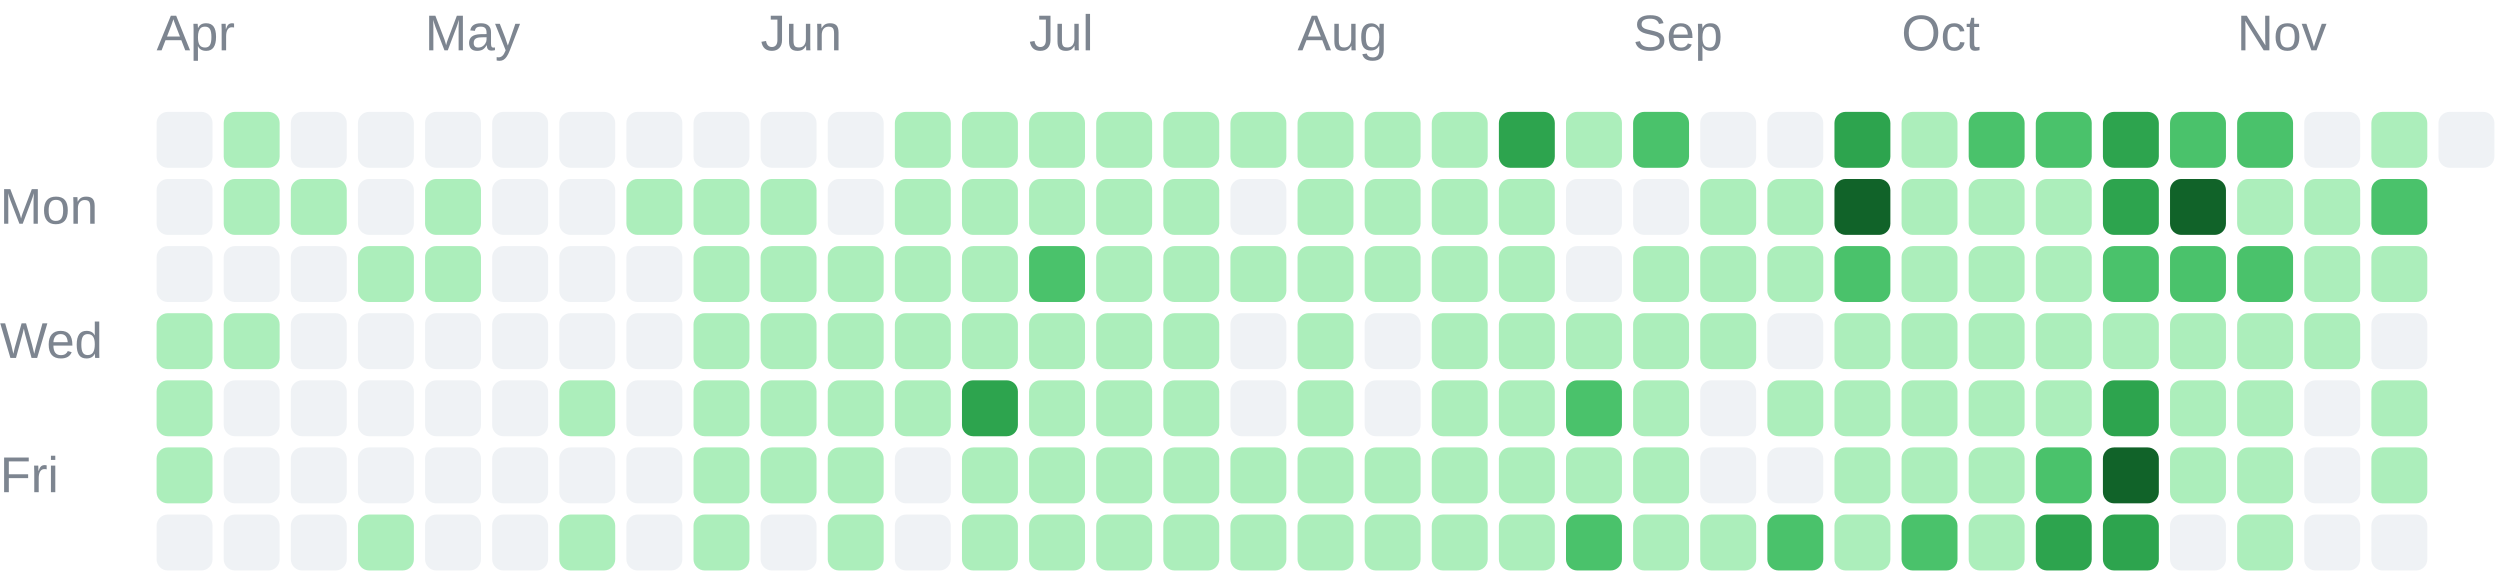
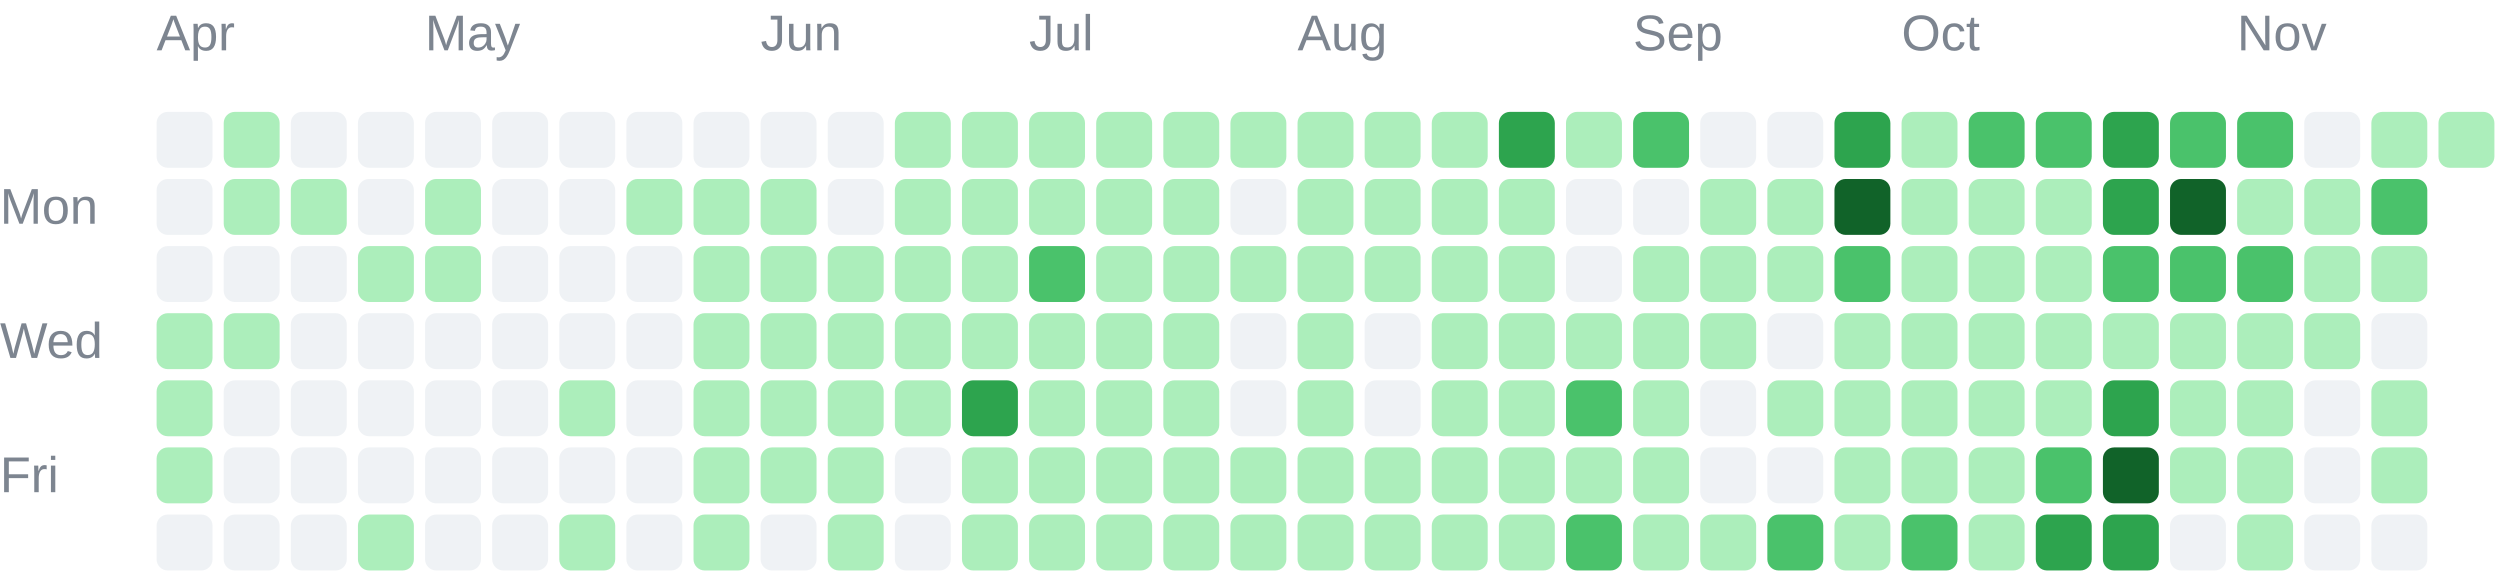
<svg xmlns="http://www.w3.org/2000/svg" width="447" height="104" viewBox="0 0 447 104" role="img">
  <g font-family="Arial, sans-serif" font-size="9" fill="#7d8590">
    <text x="28" y="9">Apr</text>
    <text x="76" y="9">May</text>
    <text x="136" y="9">Jun</text>
    <text x="184" y="9">Jul</text>
    <text x="232" y="9">Aug</text>
    <text x="292" y="9">Sep</text>
    <text x="340" y="9">Oct</text>
    <text x="400" y="9">Nov</text>
    <text x="0" y="40">Mon</text>
    <text x="0" y="64">Wed</text>
    <text x="0" y="88">Fri</text>
  </g>
  <g shape-rendering="geometricPrecision">
    <rect x="28" y="20" width="10" height="10" rx="2" fill="#eff2f5" data-date="2026-03-29" data-count="0" data-level="0" />
    <rect x="28" y="32" width="10" height="10" rx="2" fill="#eff2f5" data-date="2026-03-30" data-count="0" data-level="0" />
    <rect x="28" y="44" width="10" height="10" rx="2" fill="#eff2f5" data-date="2026-03-31" data-count="0" data-level="0" />
    <rect x="28" y="56" width="10" height="10" rx="2" fill="#aceebb" data-date="2026-04-01" data-count="5" data-level="1" />
    <rect x="28" y="68" width="10" height="10" rx="2" fill="#aceebb" data-date="2026-04-02" data-count="8" data-level="1" />
    <rect x="28" y="80" width="10" height="10" rx="2" fill="#aceebb" data-date="2026-04-03" data-count="1" data-level="1" />
    <rect x="28" y="92" width="10" height="10" rx="2" fill="#eff2f5" data-date="2026-04-04" data-count="0" data-level="0" />
    <rect x="40" y="20" width="10" height="10" rx="2" fill="#aceebb" data-date="2026-04-05" data-count="1" data-level="1" />
    <rect x="40" y="32" width="10" height="10" rx="2" fill="#aceebb" data-date="2026-04-06" data-count="2" data-level="1" />
    <rect x="40" y="44" width="10" height="10" rx="2" fill="#eff2f5" data-date="2026-04-07" data-count="0" data-level="0" />
    <rect x="40" y="56" width="10" height="10" rx="2" fill="#aceebb" data-date="2026-04-08" data-count="1" data-level="1" />
    <rect x="40" y="68" width="10" height="10" rx="2" fill="#eff2f5" data-date="2026-04-09" data-count="0" data-level="0" />
    <rect x="40" y="80" width="10" height="10" rx="2" fill="#eff2f5" data-date="2026-04-10" data-count="0" data-level="0" />
    <rect x="40" y="92" width="10" height="10" rx="2" fill="#eff2f5" data-date="2026-04-11" data-count="0" data-level="0" />
    <rect x="52" y="20" width="10" height="10" rx="2" fill="#eff2f5" data-date="2026-04-12" data-count="0" data-level="0" />
    <rect x="52" y="32" width="10" height="10" rx="2" fill="#aceebb" data-date="2026-04-13" data-count="2" data-level="1" />
    <rect x="52" y="44" width="10" height="10" rx="2" fill="#eff2f5" data-date="2026-04-14" data-count="0" data-level="0" />
    <rect x="52" y="56" width="10" height="10" rx="2" fill="#eff2f5" data-date="2026-04-15" data-count="0" data-level="0" />
    <rect x="52" y="68" width="10" height="10" rx="2" fill="#eff2f5" data-date="2026-04-16" data-count="0" data-level="0" />
    <rect x="52" y="80" width="10" height="10" rx="2" fill="#eff2f5" data-date="2026-04-17" data-count="0" data-level="0" />
    <rect x="52" y="92" width="10" height="10" rx="2" fill="#eff2f5" data-date="2026-04-18" data-count="0" data-level="0" />
    <rect x="64" y="20" width="10" height="10" rx="2" fill="#eff2f5" data-date="2026-04-19" data-count="0" data-level="0" />
    <rect x="64" y="32" width="10" height="10" rx="2" fill="#eff2f5" data-date="2026-04-20" data-count="0" data-level="0" />
    <rect x="64" y="44" width="10" height="10" rx="2" fill="#aceebb" data-date="2026-04-21" data-count="4" data-level="1" />
    <rect x="64" y="56" width="10" height="10" rx="2" fill="#eff2f5" data-date="2026-04-22" data-count="0" data-level="0" />
    <rect x="64" y="68" width="10" height="10" rx="2" fill="#eff2f5" data-date="2026-04-23" data-count="0" data-level="0" />
    <rect x="64" y="80" width="10" height="10" rx="2" fill="#eff2f5" data-date="2026-04-24" data-count="0" data-level="0" />
    <rect x="64" y="92" width="10" height="10" rx="2" fill="#aceebb" data-date="2026-04-25" data-count="13" data-level="1" />
    <rect x="76" y="20" width="10" height="10" rx="2" fill="#eff2f5" data-date="2026-04-26" data-count="0" data-level="0" />
    <rect x="76" y="32" width="10" height="10" rx="2" fill="#aceebb" data-date="2026-04-27" data-count="1" data-level="1" />
    <rect x="76" y="44" width="10" height="10" rx="2" fill="#aceebb" data-date="2026-04-28" data-count="10" data-level="1" />
    <rect x="76" y="56" width="10" height="10" rx="2" fill="#eff2f5" data-date="2026-04-29" data-count="0" data-level="0" />
    <rect x="76" y="68" width="10" height="10" rx="2" fill="#eff2f5" data-date="2026-04-30" data-count="0" data-level="0" />
    <rect x="76" y="80" width="10" height="10" rx="2" fill="#eff2f5" data-date="2026-05-01" data-count="0" data-level="0" />
    <rect x="76" y="92" width="10" height="10" rx="2" fill="#eff2f5" data-date="2026-05-02" data-count="0" data-level="0" />
    <rect x="88" y="20" width="10" height="10" rx="2" fill="#eff2f5" data-date="2026-05-03" data-count="0" data-level="0" />
    <rect x="88" y="32" width="10" height="10" rx="2" fill="#eff2f5" data-date="2026-05-04" data-count="0" data-level="0" />
    <rect x="88" y="44" width="10" height="10" rx="2" fill="#eff2f5" data-date="2026-05-05" data-count="0" data-level="0" />
    <rect x="88" y="56" width="10" height="10" rx="2" fill="#eff2f5" data-date="2026-05-06" data-count="0" data-level="0" />
    <rect x="88" y="68" width="10" height="10" rx="2" fill="#eff2f5" data-date="2026-05-07" data-count="0" data-level="0" />
    <rect x="88" y="80" width="10" height="10" rx="2" fill="#eff2f5" data-date="2026-05-08" data-count="0" data-level="0" />
    <rect x="88" y="92" width="10" height="10" rx="2" fill="#eff2f5" data-date="2026-05-09" data-count="0" data-level="0" />
    <rect x="100" y="20" width="10" height="10" rx="2" fill="#eff2f5" data-date="2026-05-10" data-count="0" data-level="0" />
    <rect x="100" y="32" width="10" height="10" rx="2" fill="#eff2f5" data-date="2026-05-11" data-count="0" data-level="0" />
    <rect x="100" y="44" width="10" height="10" rx="2" fill="#eff2f5" data-date="2026-05-12" data-count="0" data-level="0" />
    <rect x="100" y="56" width="10" height="10" rx="2" fill="#eff2f5" data-date="2026-05-13" data-count="0" data-level="0" />
    <rect x="100" y="68" width="10" height="10" rx="2" fill="#aceebb" data-date="2026-05-14" data-count="2" data-level="1" />
    <rect x="100" y="80" width="10" height="10" rx="2" fill="#eff2f5" data-date="2026-05-15" data-count="0" data-level="0" />
    <rect x="100" y="92" width="10" height="10" rx="2" fill="#aceebb" data-date="2026-05-16" data-count="1" data-level="1" />
    <rect x="112" y="20" width="10" height="10" rx="2" fill="#eff2f5" data-date="2026-05-17" data-count="0" data-level="0" />
    <rect x="112" y="32" width="10" height="10" rx="2" fill="#aceebb" data-date="2026-05-18" data-count="1" data-level="1" />
    <rect x="112" y="44" width="10" height="10" rx="2" fill="#eff2f5" data-date="2026-05-19" data-count="0" data-level="0" />
    <rect x="112" y="56" width="10" height="10" rx="2" fill="#eff2f5" data-date="2026-05-20" data-count="0" data-level="0" />
    <rect x="112" y="68" width="10" height="10" rx="2" fill="#eff2f5" data-date="2026-05-21" data-count="0" data-level="0" />
    <rect x="112" y="80" width="10" height="10" rx="2" fill="#eff2f5" data-date="2026-05-22" data-count="0" data-level="0" />
    <rect x="112" y="92" width="10" height="10" rx="2" fill="#eff2f5" data-date="2026-05-23" data-count="0" data-level="0" />
    <rect x="124" y="20" width="10" height="10" rx="2" fill="#eff2f5" data-date="2026-05-24" data-count="0" data-level="0" />
    <rect x="124" y="32" width="10" height="10" rx="2" fill="#aceebb" data-date="2026-05-25" data-count="3" data-level="1" />
    <rect x="124" y="44" width="10" height="10" rx="2" fill="#aceebb" data-date="2026-05-26" data-count="6" data-level="1" />
    <rect x="124" y="56" width="10" height="10" rx="2" fill="#aceebb" data-date="2026-05-27" data-count="2" data-level="1" />
    <rect x="124" y="68" width="10" height="10" rx="2" fill="#aceebb" data-date="2026-05-28" data-count="2" data-level="1" />
    <rect x="124" y="80" width="10" height="10" rx="2" fill="#aceebb" data-date="2026-05-29" data-count="3" data-level="1" />
    <rect x="124" y="92" width="10" height="10" rx="2" fill="#aceebb" data-date="2026-05-30" data-count="7" data-level="1" />
    <rect x="136" y="20" width="10" height="10" rx="2" fill="#eff2f5" data-date="2026-05-31" data-count="0" data-level="0" />
    <rect x="136" y="32" width="10" height="10" rx="2" fill="#aceebb" data-date="2026-06-01" data-count="5" data-level="1" />
    <rect x="136" y="44" width="10" height="10" rx="2" fill="#aceebb" data-date="2026-06-02" data-count="2" data-level="1" />
    <rect x="136" y="56" width="10" height="10" rx="2" fill="#aceebb" data-date="2026-06-03" data-count="3" data-level="1" />
    <rect x="136" y="68" width="10" height="10" rx="2" fill="#aceebb" data-date="2026-06-04" data-count="5" data-level="1" />
    <rect x="136" y="80" width="10" height="10" rx="2" fill="#aceebb" data-date="2026-06-05" data-count="4" data-level="1" />
    <rect x="136" y="92" width="10" height="10" rx="2" fill="#eff2f5" data-date="2026-06-06" data-count="0" data-level="0" />
    <rect x="148" y="20" width="10" height="10" rx="2" fill="#eff2f5" data-date="2026-06-07" data-count="0" data-level="0" />
    <rect x="148" y="32" width="10" height="10" rx="2" fill="#eff2f5" data-date="2026-06-08" data-count="0" data-level="0" />
    <rect x="148" y="44" width="10" height="10" rx="2" fill="#aceebb" data-date="2026-06-09" data-count="1" data-level="1" />
    <rect x="148" y="56" width="10" height="10" rx="2" fill="#aceebb" data-date="2026-06-10" data-count="4" data-level="1" />
    <rect x="148" y="68" width="10" height="10" rx="2" fill="#aceebb" data-date="2026-06-11" data-count="3" data-level="1" />
    <rect x="148" y="80" width="10" height="10" rx="2" fill="#aceebb" data-date="2026-06-12" data-count="22" data-level="1" />
    <rect x="148" y="92" width="10" height="10" rx="2" fill="#aceebb" data-date="2026-06-13" data-count="4" data-level="1" />
    <rect x="160" y="20" width="10" height="10" rx="2" fill="#aceebb" data-date="2026-06-14" data-count="8" data-level="1" />
    <rect x="160" y="32" width="10" height="10" rx="2" fill="#aceebb" data-date="2026-06-15" data-count="7" data-level="1" />
    <rect x="160" y="44" width="10" height="10" rx="2" fill="#aceebb" data-date="2026-06-16" data-count="4" data-level="1" />
    <rect x="160" y="56" width="10" height="10" rx="2" fill="#aceebb" data-date="2026-06-17" data-count="4" data-level="1" />
    <rect x="160" y="68" width="10" height="10" rx="2" fill="#aceebb" data-date="2026-06-18" data-count="1" data-level="1" />
    <rect x="160" y="80" width="10" height="10" rx="2" fill="#eff2f5" data-date="2026-06-19" data-count="0" data-level="0" />
    <rect x="160" y="92" width="10" height="10" rx="2" fill="#eff2f5" data-date="2026-06-20" data-count="0" data-level="0" />
    <rect x="172" y="20" width="10" height="10" rx="2" fill="#aceebb" data-date="2026-06-21" data-count="2" data-level="1" />
    <rect x="172" y="32" width="10" height="10" rx="2" fill="#aceebb" data-date="2026-06-22" data-count="9" data-level="1" />
    <rect x="172" y="44" width="10" height="10" rx="2" fill="#aceebb" data-date="2026-06-23" data-count="9" data-level="1" />
    <rect x="172" y="56" width="10" height="10" rx="2" fill="#aceebb" data-date="2026-06-24" data-count="11" data-level="1" />
    <rect x="172" y="68" width="10" height="10" rx="2" fill="#2da44e" data-date="2026-06-25" data-count="51" data-level="3" />
    <rect x="172" y="80" width="10" height="10" rx="2" fill="#aceebb" data-date="2026-06-26" data-count="8" data-level="1" />
    <rect x="172" y="92" width="10" height="10" rx="2" fill="#aceebb" data-date="2026-06-27" data-count="3" data-level="1" />
    <rect x="184" y="20" width="10" height="10" rx="2" fill="#aceebb" data-date="2026-06-28" data-count="16" data-level="1" />
    <rect x="184" y="32" width="10" height="10" rx="2" fill="#aceebb" data-date="2026-06-29" data-count="1" data-level="1" />
    <rect x="184" y="44" width="10" height="10" rx="2" fill="#4ac26b" data-date="2026-06-30" data-count="32" data-level="2" />
    <rect x="184" y="56" width="10" height="10" rx="2" fill="#aceebb" data-date="2026-07-01" data-count="20" data-level="1" />
    <rect x="184" y="68" width="10" height="10" rx="2" fill="#aceebb" data-date="2026-07-02" data-count="10" data-level="1" />
    <rect x="184" y="80" width="10" height="10" rx="2" fill="#aceebb" data-date="2026-07-03" data-count="20" data-level="1" />
    <rect x="184" y="92" width="10" height="10" rx="2" fill="#aceebb" data-date="2026-07-04" data-count="3" data-level="1" />
    <rect x="196" y="20" width="10" height="10" rx="2" fill="#aceebb" data-date="2026-07-05" data-count="6" data-level="1" />
    <rect x="196" y="32" width="10" height="10" rx="2" fill="#aceebb" data-date="2026-07-06" data-count="2" data-level="1" />
    <rect x="196" y="44" width="10" height="10" rx="2" fill="#aceebb" data-date="2026-07-07" data-count="10" data-level="1" />
    <rect x="196" y="56" width="10" height="10" rx="2" fill="#aceebb" data-date="2026-07-08" data-count="8" data-level="1" />
    <rect x="196" y="68" width="10" height="10" rx="2" fill="#aceebb" data-date="2026-07-09" data-count="15" data-level="1" />
    <rect x="196" y="80" width="10" height="10" rx="2" fill="#aceebb" data-date="2026-07-10" data-count="5" data-level="1" />
    <rect x="196" y="92" width="10" height="10" rx="2" fill="#aceebb" data-date="2026-07-11" data-count="2" data-level="1" />
    <rect x="208" y="20" width="10" height="10" rx="2" fill="#aceebb" data-date="2026-07-12" data-count="1" data-level="1" />
    <rect x="208" y="32" width="10" height="10" rx="2" fill="#aceebb" data-date="2026-07-13" data-count="2" data-level="1" />
    <rect x="208" y="44" width="10" height="10" rx="2" fill="#aceebb" data-date="2026-07-14" data-count="3" data-level="1" />
    <rect x="208" y="56" width="10" height="10" rx="2" fill="#aceebb" data-date="2026-07-15" data-count="8" data-level="1" />
    <rect x="208" y="68" width="10" height="10" rx="2" fill="#aceebb" data-date="2026-07-16" data-count="1" data-level="1" />
    <rect x="208" y="80" width="10" height="10" rx="2" fill="#aceebb" data-date="2026-07-17" data-count="23" data-level="1" />
    <rect x="208" y="92" width="10" height="10" rx="2" fill="#aceebb" data-date="2026-07-18" data-count="1" data-level="1" />
    <rect x="220" y="20" width="10" height="10" rx="2" fill="#aceebb" data-date="2026-07-19" data-count="3" data-level="1" />
    <rect x="220" y="32" width="10" height="10" rx="2" fill="#eff2f5" data-date="2026-07-20" data-count="0" data-level="0" />
    <rect x="220" y="44" width="10" height="10" rx="2" fill="#aceebb" data-date="2026-07-21" data-count="2" data-level="1" />
    <rect x="220" y="56" width="10" height="10" rx="2" fill="#eff2f5" data-date="2026-07-22" data-count="0" data-level="0" />
    <rect x="220" y="68" width="10" height="10" rx="2" fill="#eff2f5" data-date="2026-07-23" data-count="0" data-level="0" />
    <rect x="220" y="80" width="10" height="10" rx="2" fill="#aceebb" data-date="2026-07-24" data-count="1" data-level="1" />
    <rect x="220" y="92" width="10" height="10" rx="2" fill="#aceebb" data-date="2026-07-25" data-count="1" data-level="1" />
    <rect x="232" y="20" width="10" height="10" rx="2" fill="#aceebb" data-date="2026-07-26" data-count="5" data-level="1" />
    <rect x="232" y="32" width="10" height="10" rx="2" fill="#aceebb" data-date="2026-07-27" data-count="6" data-level="1" />
    <rect x="232" y="44" width="10" height="10" rx="2" fill="#aceebb" data-date="2026-07-28" data-count="9" data-level="1" />
    <rect x="232" y="56" width="10" height="10" rx="2" fill="#aceebb" data-date="2026-07-29" data-count="5" data-level="1" />
    <rect x="232" y="68" width="10" height="10" rx="2" fill="#aceebb" data-date="2026-07-30" data-count="10" data-level="1" />
    <rect x="232" y="80" width="10" height="10" rx="2" fill="#aceebb" data-date="2026-07-31" data-count="10" data-level="1" />
    <rect x="232" y="92" width="10" height="10" rx="2" fill="#aceebb" data-date="2026-08-01" data-count="22" data-level="1" />
    <rect x="244" y="20" width="10" height="10" rx="2" fill="#aceebb" data-date="2026-08-02" data-count="11" data-level="1" />
    <rect x="244" y="32" width="10" height="10" rx="2" fill="#aceebb" data-date="2026-08-03" data-count="4" data-level="1" />
    <rect x="244" y="44" width="10" height="10" rx="2" fill="#aceebb" data-date="2026-08-04" data-count="4" data-level="1" />
    <rect x="244" y="56" width="10" height="10" rx="2" fill="#eff2f5" data-date="2026-08-05" data-count="0" data-level="0" />
    <rect x="244" y="68" width="10" height="10" rx="2" fill="#eff2f5" data-date="2026-08-06" data-count="0" data-level="0" />
    <rect x="244" y="80" width="10" height="10" rx="2" fill="#aceebb" data-date="2026-08-07" data-count="1" data-level="1" />
    <rect x="244" y="92" width="10" height="10" rx="2" fill="#aceebb" data-date="2026-08-08" data-count="6" data-level="1" />
    <rect x="256" y="20" width="10" height="10" rx="2" fill="#aceebb" data-date="2026-08-09" data-count="6" data-level="1" />
    <rect x="256" y="32" width="10" height="10" rx="2" fill="#aceebb" data-date="2026-08-10" data-count="2" data-level="1" />
    <rect x="256" y="44" width="10" height="10" rx="2" fill="#aceebb" data-date="2026-08-11" data-count="1" data-level="1" />
    <rect x="256" y="56" width="10" height="10" rx="2" fill="#aceebb" data-date="2026-08-12" data-count="4" data-level="1" />
    <rect x="256" y="68" width="10" height="10" rx="2" fill="#aceebb" data-date="2026-08-13" data-count="2" data-level="1" />
    <rect x="256" y="80" width="10" height="10" rx="2" fill="#aceebb" data-date="2026-08-14" data-count="5" data-level="1" />
    <rect x="256" y="92" width="10" height="10" rx="2" fill="#aceebb" data-date="2026-08-15" data-count="2" data-level="1" />
    <rect x="268" y="20" width="10" height="10" rx="2" fill="#2da44e" data-date="2026-08-16" data-count="69" data-level="3" />
    <rect x="268" y="32" width="10" height="10" rx="2" fill="#aceebb" data-date="2026-08-17" data-count="13" data-level="1" />
    <rect x="268" y="44" width="10" height="10" rx="2" fill="#aceebb" data-date="2026-08-18" data-count="1" data-level="1" />
    <rect x="268" y="56" width="10" height="10" rx="2" fill="#aceebb" data-date="2026-08-19" data-count="8" data-level="1" />
    <rect x="268" y="68" width="10" height="10" rx="2" fill="#aceebb" data-date="2026-08-20" data-count="21" data-level="1" />
    <rect x="268" y="80" width="10" height="10" rx="2" fill="#aceebb" data-date="2026-08-21" data-count="1" data-level="1" />
    <rect x="268" y="92" width="10" height="10" rx="2" fill="#aceebb" data-date="2026-08-22" data-count="5" data-level="1" />
    <rect x="280" y="20" width="10" height="10" rx="2" fill="#aceebb" data-date="2026-08-23" data-count="2" data-level="1" />
    <rect x="280" y="32" width="10" height="10" rx="2" fill="#eff2f5" data-date="2026-08-24" data-count="0" data-level="0" />
    <rect x="280" y="44" width="10" height="10" rx="2" fill="#eff2f5" data-date="2026-08-25" data-count="0" data-level="0" />
    <rect x="280" y="56" width="10" height="10" rx="2" fill="#aceebb" data-date="2026-08-26" data-count="9" data-level="1" />
    <rect x="280" y="68" width="10" height="10" rx="2" fill="#4ac26b" data-date="2026-08-27" data-count="36" data-level="2" />
    <rect x="280" y="80" width="10" height="10" rx="2" fill="#aceebb" data-date="2026-08-28" data-count="17" data-level="1" />
    <rect x="280" y="92" width="10" height="10" rx="2" fill="#4ac26b" data-date="2026-08-29" data-count="44" data-level="2" />
    <rect x="292" y="20" width="10" height="10" rx="2" fill="#4ac26b" data-date="2026-08-30" data-count="41" data-level="2" />
    <rect x="292" y="32" width="10" height="10" rx="2" fill="#eff2f5" data-date="2026-08-31" data-count="0" data-level="0" />
    <rect x="292" y="44" width="10" height="10" rx="2" fill="#aceebb" data-date="2026-09-01" data-count="4" data-level="1" />
    <rect x="292" y="56" width="10" height="10" rx="2" fill="#aceebb" data-date="2026-09-02" data-count="1" data-level="1" />
    <rect x="292" y="68" width="10" height="10" rx="2" fill="#aceebb" data-date="2026-09-03" data-count="1" data-level="1" />
    <rect x="292" y="80" width="10" height="10" rx="2" fill="#aceebb" data-date="2026-09-04" data-count="2" data-level="1" />
    <rect x="292" y="92" width="10" height="10" rx="2" fill="#aceebb" data-date="2026-09-05" data-count="4" data-level="1" />
    <rect x="304" y="20" width="10" height="10" rx="2" fill="#eff2f5" data-date="2026-09-06" data-count="0" data-level="0" />
    <rect x="304" y="32" width="10" height="10" rx="2" fill="#aceebb" data-date="2026-09-07" data-count="1" data-level="1" />
    <rect x="304" y="44" width="10" height="10" rx="2" fill="#aceebb" data-date="2026-09-08" data-count="1" data-level="1" />
    <rect x="304" y="56" width="10" height="10" rx="2" fill="#aceebb" data-date="2026-09-09" data-count="3" data-level="1" />
    <rect x="304" y="68" width="10" height="10" rx="2" fill="#eff2f5" data-date="2026-09-10" data-count="0" data-level="0" />
    <rect x="304" y="80" width="10" height="10" rx="2" fill="#eff2f5" data-date="2026-09-11" data-count="0" data-level="0" />
    <rect x="304" y="92" width="10" height="10" rx="2" fill="#aceebb" data-date="2026-09-12" data-count="6" data-level="1" />
    <rect x="316" y="20" width="10" height="10" rx="2" fill="#eff2f5" data-date="2026-09-13" data-count="0" data-level="0" />
    <rect x="316" y="32" width="10" height="10" rx="2" fill="#aceebb" data-date="2026-09-14" data-count="5" data-level="1" />
    <rect x="316" y="44" width="10" height="10" rx="2" fill="#aceebb" data-date="2026-09-15" data-count="1" data-level="1" />
    <rect x="316" y="56" width="10" height="10" rx="2" fill="#eff2f5" data-date="2026-09-16" data-count="0" data-level="0" />
    <rect x="316" y="68" width="10" height="10" rx="2" fill="#aceebb" data-date="2026-09-17" data-count="3" data-level="1" />
    <rect x="316" y="80" width="10" height="10" rx="2" fill="#eff2f5" data-date="2026-09-18" data-count="0" data-level="0" />
    <rect x="316" y="92" width="10" height="10" rx="2" fill="#4ac26b" data-date="2026-09-19" data-count="36" data-level="2" />
    <rect x="328" y="20" width="10" height="10" rx="2" fill="#2da44e" data-date="2026-09-20" data-count="65" data-level="3" />
    <rect x="328" y="32" width="10" height="10" rx="2" fill="#116329" data-date="2026-09-21" data-count="83" data-level="4" />
    <rect x="328" y="44" width="10" height="10" rx="2" fill="#4ac26b" data-date="2026-09-22" data-count="32" data-level="2" />
    <rect x="328" y="56" width="10" height="10" rx="2" fill="#aceebb" data-date="2026-09-23" data-count="13" data-level="1" />
    <rect x="328" y="68" width="10" height="10" rx="2" fill="#aceebb" data-date="2026-09-24" data-count="11" data-level="1" />
    <rect x="328" y="80" width="10" height="10" rx="2" fill="#aceebb" data-date="2026-09-25" data-count="16" data-level="1" />
    <rect x="328" y="92" width="10" height="10" rx="2" fill="#aceebb" data-date="2026-09-26" data-count="20" data-level="1" />
    <rect x="340" y="20" width="10" height="10" rx="2" fill="#aceebb" data-date="2026-09-27" data-count="6" data-level="1" />
    <rect x="340" y="32" width="10" height="10" rx="2" fill="#aceebb" data-date="2026-09-28" data-count="2" data-level="1" />
    <rect x="340" y="44" width="10" height="10" rx="2" fill="#aceebb" data-date="2026-09-29" data-count="2" data-level="1" />
    <rect x="340" y="56" width="10" height="10" rx="2" fill="#aceebb" data-date="2026-09-30" data-count="1" data-level="1" />
    <rect x="340" y="68" width="10" height="10" rx="2" fill="#aceebb" data-date="2026-10-01" data-count="5" data-level="1" />
    <rect x="340" y="80" width="10" height="10" rx="2" fill="#aceebb" data-date="2026-10-02" data-count="12" data-level="1" />
    <rect x="340" y="92" width="10" height="10" rx="2" fill="#4ac26b" data-date="2026-10-03" data-count="33" data-level="2" />
    <rect x="352" y="20" width="10" height="10" rx="2" fill="#4ac26b" data-date="2026-10-04" data-count="40" data-level="2" />
    <rect x="352" y="32" width="10" height="10" rx="2" fill="#aceebb" data-date="2026-10-05" data-count="22" data-level="1" />
    <rect x="352" y="44" width="10" height="10" rx="2" fill="#aceebb" data-date="2026-10-06" data-count="1" data-level="1" />
    <rect x="352" y="56" width="10" height="10" rx="2" fill="#aceebb" data-date="2026-10-07" data-count="5" data-level="1" />
    <rect x="352" y="68" width="10" height="10" rx="2" fill="#aceebb" data-date="2026-10-08" data-count="3" data-level="1" />
    <rect x="352" y="80" width="10" height="10" rx="2" fill="#aceebb" data-date="2026-10-09" data-count="18" data-level="1" />
    <rect x="352" y="92" width="10" height="10" rx="2" fill="#aceebb" data-date="2026-10-10" data-count="22" data-level="1" />
    <rect x="364" y="20" width="10" height="10" rx="2" fill="#4ac26b" data-date="2026-10-11" data-count="25" data-level="2" />
    <rect x="364" y="32" width="10" height="10" rx="2" fill="#aceebb" data-date="2026-10-12" data-count="14" data-level="1" />
    <rect x="364" y="44" width="10" height="10" rx="2" fill="#aceebb" data-date="2026-10-13" data-count="9" data-level="1" />
    <rect x="364" y="56" width="10" height="10" rx="2" fill="#aceebb" data-date="2026-10-14" data-count="19" data-level="1" />
    <rect x="364" y="68" width="10" height="10" rx="2" fill="#aceebb" data-date="2026-10-15" data-count="18" data-level="1" />
    <rect x="364" y="80" width="10" height="10" rx="2" fill="#4ac26b" data-date="2026-10-16" data-count="41" data-level="2" />
    <rect x="364" y="92" width="10" height="10" rx="2" fill="#2da44e" data-date="2026-10-17" data-count="57" data-level="3" />
    <rect x="376" y="20" width="10" height="10" rx="2" fill="#2da44e" data-date="2026-10-18" data-count="58" data-level="3" />
    <rect x="376" y="32" width="10" height="10" rx="2" fill="#2da44e" data-date="2026-10-19" data-count="52" data-level="3" />
    <rect x="376" y="44" width="10" height="10" rx="2" fill="#4ac26b" data-date="2026-10-20" data-count="25" data-level="2" />
    <rect x="376" y="56" width="10" height="10" rx="2" fill="#aceebb" data-date="2026-10-21" data-count="15" data-level="1" />
    <rect x="376" y="68" width="10" height="10" rx="2" fill="#2da44e" data-date="2026-10-22" data-count="50" data-level="3" />
    <rect x="376" y="80" width="10" height="10" rx="2" fill="#116329" data-date="2026-10-23" data-count="95" data-level="4" />
    <rect x="376" y="92" width="10" height="10" rx="2" fill="#2da44e" data-date="2026-10-24" data-count="61" data-level="3" />
    <rect x="388" y="20" width="10" height="10" rx="2" fill="#4ac26b" data-date="2026-10-25" data-count="39" data-level="2" />
    <rect x="388" y="32" width="10" height="10" rx="2" fill="#116329" data-date="2026-10-26" data-count="91" data-level="4" />
    <rect x="388" y="44" width="10" height="10" rx="2" fill="#4ac26b" data-date="2026-10-27" data-count="29" data-level="2" />
    <rect x="388" y="56" width="10" height="10" rx="2" fill="#aceebb" data-date="2026-10-28" data-count="9" data-level="1" />
    <rect x="388" y="68" width="10" height="10" rx="2" fill="#aceebb" data-date="2026-10-29" data-count="5" data-level="1" />
    <rect x="388" y="80" width="10" height="10" rx="2" fill="#aceebb" data-date="2026-10-30" data-count="13" data-level="1" />
    <rect x="388" y="92" width="10" height="10" rx="2" fill="#eff2f5" data-date="2026-10-31" data-count="0" data-level="0" />
    <rect x="400" y="20" width="10" height="10" rx="2" fill="#4ac26b" data-date="2026-11-01" data-count="31" data-level="2" />
    <rect x="400" y="32" width="10" height="10" rx="2" fill="#aceebb" data-date="2026-11-02" data-count="15" data-level="1" />
    <rect x="400" y="44" width="10" height="10" rx="2" fill="#4ac26b" data-date="2026-11-03" data-count="35" data-level="2" />
    <rect x="400" y="56" width="10" height="10" rx="2" fill="#aceebb" data-date="2026-11-04" data-count="16" data-level="1" />
    <rect x="400" y="68" width="10" height="10" rx="2" fill="#aceebb" data-date="2026-11-05" data-count="4" data-level="1" />
    <rect x="400" y="80" width="10" height="10" rx="2" fill="#aceebb" data-date="2026-11-06" data-count="2" data-level="1" />
    <rect x="400" y="92" width="10" height="10" rx="2" fill="#aceebb" data-date="2026-11-07" data-count="2" data-level="1" />
    <rect x="412" y="20" width="10" height="10" rx="2" fill="#eff2f5" data-date="2026-11-08" data-count="0" data-level="0" />
    <rect x="412" y="32" width="10" height="10" rx="2" fill="#aceebb" data-date="2026-11-09" data-count="3" data-level="1" />
    <rect x="412" y="44" width="10" height="10" rx="2" fill="#aceebb" data-date="2026-11-10" data-count="7" data-level="1" />
    <rect x="412" y="56" width="10" height="10" rx="2" fill="#aceebb" data-date="2026-11-11" data-count="6" data-level="1" />
    <rect x="412" y="68" width="10" height="10" rx="2" fill="#eff2f5" data-date="2026-11-12" data-count="0" data-level="0" />
    <rect x="412" y="80" width="10" height="10" rx="2" fill="#eff2f5" data-date="2026-11-13" data-count="0" data-level="0" />
    <rect x="412" y="92" width="10" height="10" rx="2" fill="#eff2f5" data-date="2026-11-14" data-count="0" data-level="0" />
    <rect x="424" y="20" width="10" height="10" rx="2" fill="#aceebb" data-date="2026-11-15" data-count="3" data-level="1" />
    <rect x="424" y="32" width="10" height="10" rx="2" fill="#4ac26b" data-date="2026-11-16" data-count="30" data-level="2" />
    <rect x="424" y="44" width="10" height="10" rx="2" fill="#aceebb" data-date="2026-11-17" data-count="9" data-level="1" />
    <rect x="424" y="56" width="10" height="10" rx="2" fill="#eff2f5" data-date="2026-11-18" data-count="0" data-level="0" />
    <rect x="424" y="68" width="10" height="10" rx="2" fill="#aceebb" data-date="2026-11-19" data-count="2" data-level="1" />
    <rect x="424" y="80" width="10" height="10" rx="2" fill="#aceebb" data-date="2026-11-20" data-count="3" data-level="1" />
    <rect x="424" y="92" width="10" height="10" rx="2" fill="#eff2f5" data-date="2026-11-21" data-count="0" data-level="0" />
-     <rect x="436" y="20" width="10" height="10" rx="2" fill="#eff2f5" data-date="2026-11-22" data-count="0" data-level="0" />
+     <rect x="436" y="20" width="10" height="10" rx="2" fill="#aceebb" data-date="2026-11-22" data-count="3" data-level="1" />
  </g>
</svg>
